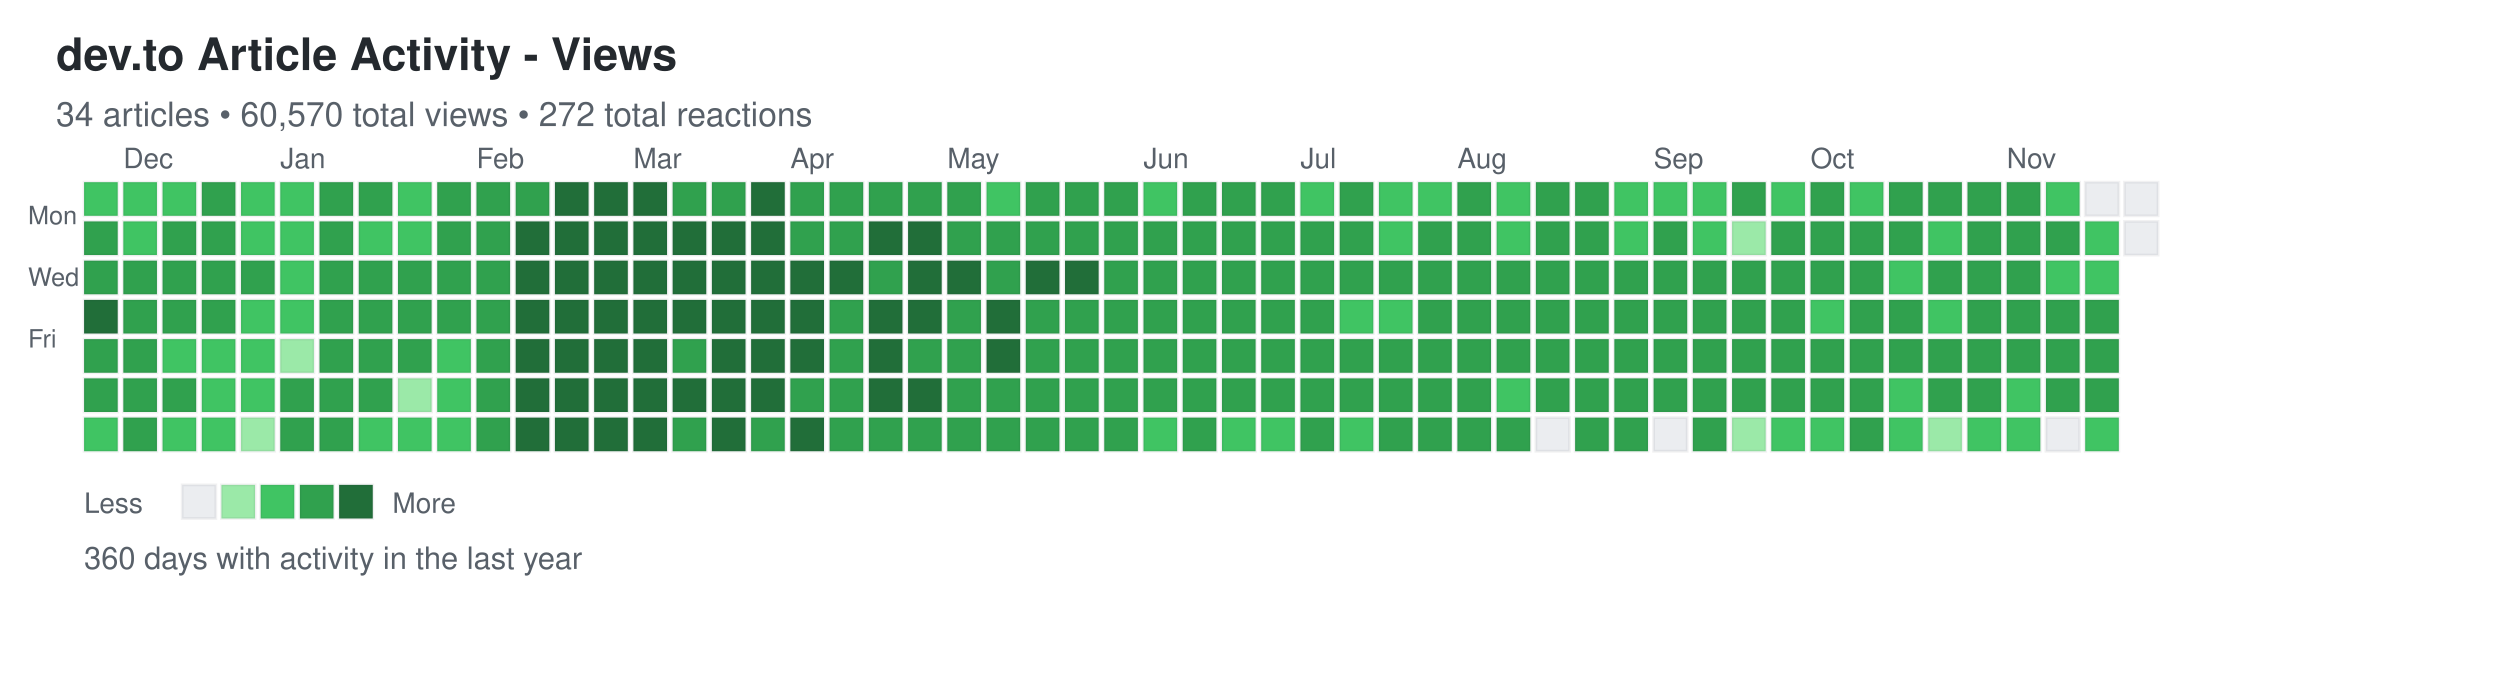
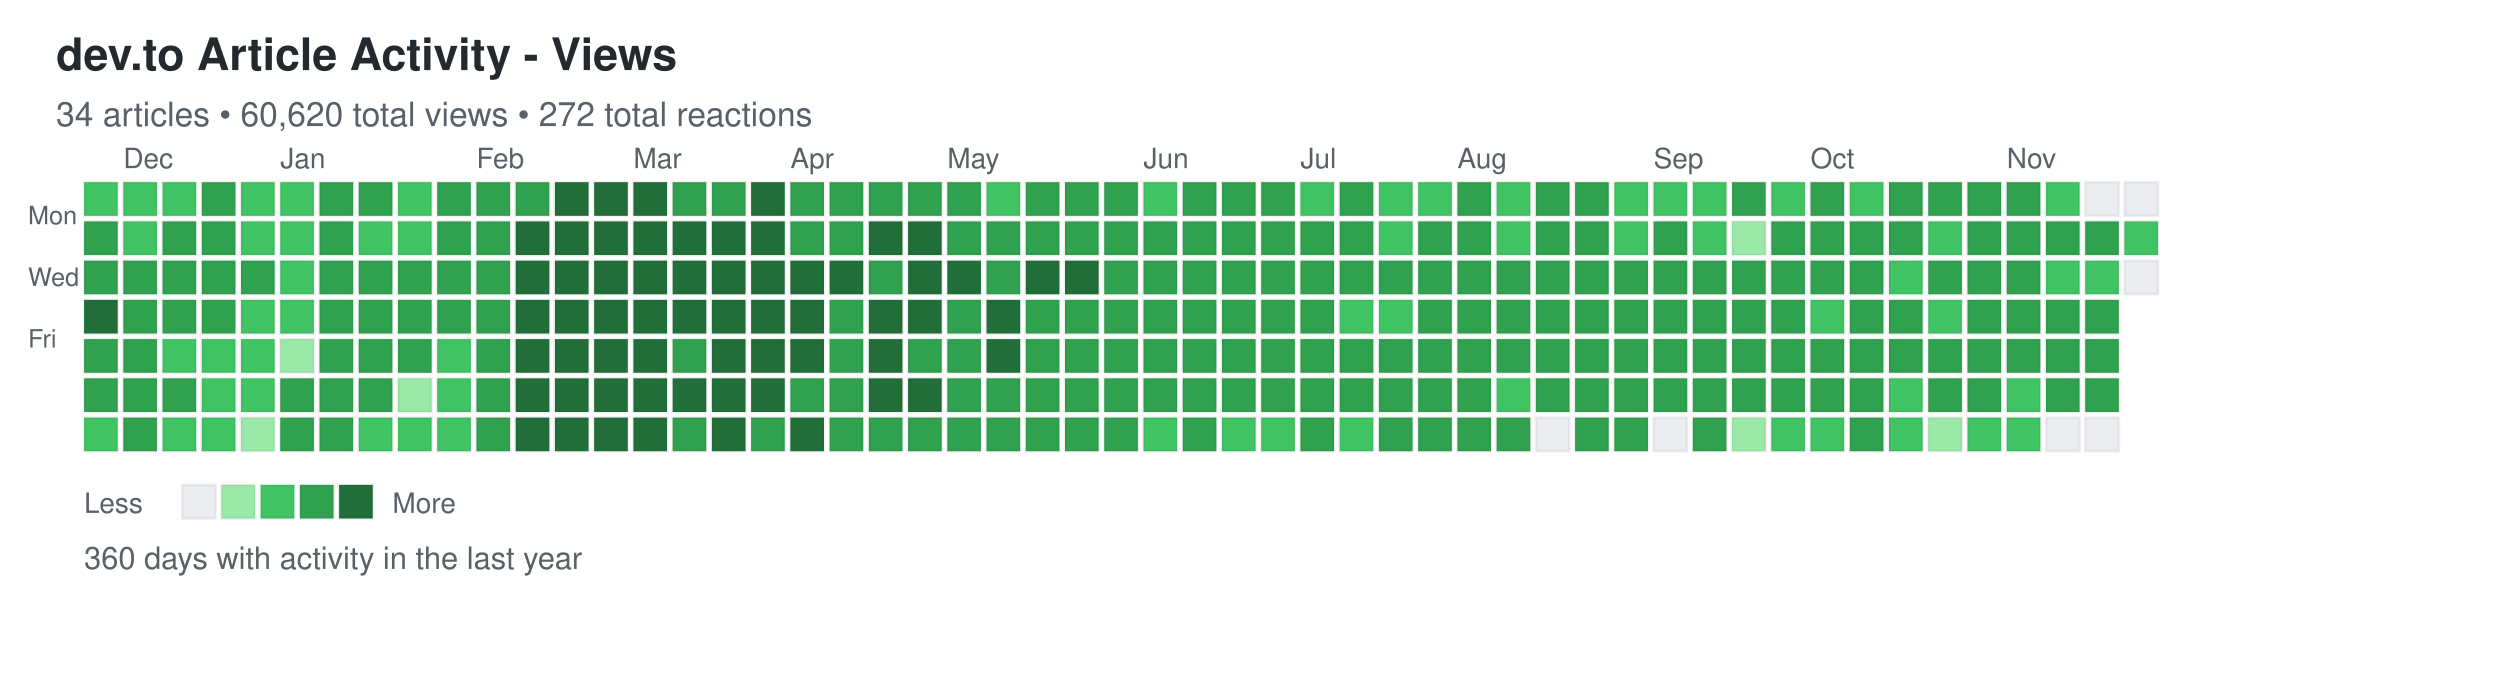
<svg xmlns="http://www.w3.org/2000/svg" width="892" height="248">
  <defs>
    <style>
.day { stroke: rgba(27,31,35,0.06); stroke-width: 1px; cursor: pointer; }
.day:hover { stroke: rgba(27,31,35,0.3); stroke-width: 2px; }
.month-label { font-family: -apple-system, BlinkMacSystemFont, "Segoe UI", Helvetica, Arial, sans-serif; font-size: 10px; fill: #586069; }
.day-label { font-family: -apple-system, BlinkMacSystemFont, "Segoe UI", Helvetica, Arial, sans-serif; font-size: 9px; fill: #586069; }
.title { font-family: -apple-system, BlinkMacSystemFont, "Segoe UI", Helvetica, Arial, sans-serif; font-size: 16px; font-weight: 600; fill: #24292e; }
.subtitle { font-family: -apple-system, BlinkMacSystemFont, "Segoe UI", Helvetica, Arial, sans-serif; font-size: 12px; fill: #586069; }
.stats { font-family: -apple-system, BlinkMacSystemFont, "Segoe UI", Helvetica, Arial, sans-serif; font-size: 11px; fill: #586069; }
.legend-text { font-family: -apple-system, BlinkMacSystemFont, "Segoe UI", Helvetica, Arial, sans-serif; font-size: 10px; fill: #586069; }
</style>
  </defs>
  <text x="20" y="25" class="title">dev.to Article Activity - Views</text>
-   <text x="20" y="45" class="subtitle">34 articles • 60,570 total views • 272 total reactions</text>
+   <text x="20" y="45" class="subtitle">34 articles • 60,620 total views • 272 total reactions</text>
  <text x="10" y="80" class="day-label">Mon</text>
  <text x="10" y="102" class="day-label">Wed</text>
  <text x="10" y="124" class="day-label">Fri</text>
  <rect x="30" y="65" width="12" height="12" fill="#40c463" class="day" data-date="2025-11-23" data-level="2" />
  <rect x="30" y="79" width="12" height="12" fill="#30a14e" class="day" data-date="2025-11-24" data-level="3" />
  <rect x="30" y="93" width="12" height="12" fill="#30a14e" class="day" data-date="2025-11-25" data-level="3" />
  <rect x="30" y="107" width="12" height="12" fill="#216e39" class="day" data-date="2025-11-26" data-level="4" />
  <rect x="30" y="121" width="12" height="12" fill="#30a14e" class="day" data-date="2025-11-27" data-level="3" />
  <rect x="30" y="135" width="12" height="12" fill="#30a14e" class="day" data-date="2025-11-28" data-level="3" />
  <rect x="30" y="149" width="12" height="12" fill="#40c463" class="day" data-date="2025-11-29" data-level="2" />
  <rect x="44" y="65" width="12" height="12" fill="#40c463" class="day" data-date="2025-11-30" data-level="2" />
  <rect x="44" y="79" width="12" height="12" fill="#40c463" class="day" data-date="2025-12-01" data-level="2" />
  <rect x="44" y="93" width="12" height="12" fill="#30a14e" class="day" data-date="2025-12-02" data-level="3" />
  <rect x="44" y="107" width="12" height="12" fill="#30a14e" class="day" data-date="2025-12-03" data-level="3" />
  <rect x="44" y="121" width="12" height="12" fill="#30a14e" class="day" data-date="2025-12-04" data-level="3" />
  <rect x="44" y="135" width="12" height="12" fill="#30a14e" class="day" data-date="2025-12-05" data-level="3" />
  <rect x="44" y="149" width="12" height="12" fill="#30a14e" class="day" data-date="2025-12-06" data-level="3" />
  <rect x="58" y="65" width="12" height="12" fill="#40c463" class="day" data-date="2025-12-07" data-level="2" />
  <rect x="58" y="79" width="12" height="12" fill="#30a14e" class="day" data-date="2025-12-08" data-level="3" />
  <rect x="58" y="93" width="12" height="12" fill="#30a14e" class="day" data-date="2025-12-09" data-level="3" />
  <rect x="58" y="107" width="12" height="12" fill="#30a14e" class="day" data-date="2025-12-10" data-level="3" />
  <rect x="58" y="121" width="12" height="12" fill="#40c463" class="day" data-date="2025-12-11" data-level="2" />
  <rect x="58" y="135" width="12" height="12" fill="#30a14e" class="day" data-date="2025-12-12" data-level="3" />
  <rect x="58" y="149" width="12" height="12" fill="#40c463" class="day" data-date="2025-12-13" data-level="2" />
  <rect x="72" y="65" width="12" height="12" fill="#30a14e" class="day" data-date="2025-12-14" data-level="3" />
  <rect x="72" y="79" width="12" height="12" fill="#30a14e" class="day" data-date="2025-12-15" data-level="3" />
  <rect x="72" y="93" width="12" height="12" fill="#30a14e" class="day" data-date="2025-12-16" data-level="3" />
  <rect x="72" y="107" width="12" height="12" fill="#30a14e" class="day" data-date="2025-12-17" data-level="3" />
  <rect x="72" y="121" width="12" height="12" fill="#40c463" class="day" data-date="2025-12-18" data-level="2" />
  <rect x="72" y="135" width="12" height="12" fill="#40c463" class="day" data-date="2025-12-19" data-level="2" />
  <rect x="72" y="149" width="12" height="12" fill="#40c463" class="day" data-date="2025-12-20" data-level="2" />
  <rect x="86" y="65" width="12" height="12" fill="#40c463" class="day" data-date="2025-12-21" data-level="2" />
  <rect x="86" y="79" width="12" height="12" fill="#40c463" class="day" data-date="2025-12-22" data-level="2" />
  <rect x="86" y="93" width="12" height="12" fill="#30a14e" class="day" data-date="2025-12-23" data-level="3" />
  <rect x="86" y="107" width="12" height="12" fill="#40c463" class="day" data-date="2025-12-24" data-level="2" />
  <rect x="86" y="121" width="12" height="12" fill="#40c463" class="day" data-date="2025-12-25" data-level="2" />
  <rect x="86" y="135" width="12" height="12" fill="#40c463" class="day" data-date="2025-12-26" data-level="2" />
  <rect x="86" y="149" width="12" height="12" fill="#9be9a8" class="day" data-date="2025-12-27" data-level="1" />
  <rect x="100" y="65" width="12" height="12" fill="#40c463" class="day" data-date="2025-12-28" data-level="2" />
  <rect x="100" y="79" width="12" height="12" fill="#40c463" class="day" data-date="2025-12-29" data-level="2" />
  <rect x="100" y="93" width="12" height="12" fill="#40c463" class="day" data-date="2025-12-30" data-level="2" />
  <rect x="100" y="107" width="12" height="12" fill="#40c463" class="day" data-date="2025-12-31" data-level="2" />
  <rect x="100" y="121" width="12" height="12" fill="#9be9a8" class="day" data-date="2026-01-01" data-level="1" />
  <rect x="100" y="135" width="12" height="12" fill="#30a14e" class="day" data-date="2026-01-02" data-level="3" />
  <rect x="100" y="149" width="12" height="12" fill="#30a14e" class="day" data-date="2026-01-03" data-level="3" />
  <rect x="114" y="65" width="12" height="12" fill="#30a14e" class="day" data-date="2026-01-04" data-level="3" />
  <rect x="114" y="79" width="12" height="12" fill="#30a14e" class="day" data-date="2026-01-05" data-level="3" />
  <rect x="114" y="93" width="12" height="12" fill="#30a14e" class="day" data-date="2026-01-06" data-level="3" />
  <rect x="114" y="107" width="12" height="12" fill="#30a14e" class="day" data-date="2026-01-07" data-level="3" />
  <rect x="114" y="121" width="12" height="12" fill="#30a14e" class="day" data-date="2026-01-08" data-level="3" />
  <rect x="114" y="135" width="12" height="12" fill="#30a14e" class="day" data-date="2026-01-09" data-level="3" />
  <rect x="114" y="149" width="12" height="12" fill="#30a14e" class="day" data-date="2026-01-10" data-level="3" />
  <rect x="128" y="65" width="12" height="12" fill="#30a14e" class="day" data-date="2026-01-11" data-level="3" />
  <rect x="128" y="79" width="12" height="12" fill="#40c463" class="day" data-date="2026-01-12" data-level="2" />
  <rect x="128" y="93" width="12" height="12" fill="#30a14e" class="day" data-date="2026-01-13" data-level="3" />
  <rect x="128" y="107" width="12" height="12" fill="#30a14e" class="day" data-date="2026-01-14" data-level="3" />
  <rect x="128" y="121" width="12" height="12" fill="#30a14e" class="day" data-date="2026-01-15" data-level="3" />
  <rect x="128" y="135" width="12" height="12" fill="#30a14e" class="day" data-date="2026-01-16" data-level="3" />
  <rect x="128" y="149" width="12" height="12" fill="#40c463" class="day" data-date="2026-01-17" data-level="2" />
  <rect x="142" y="65" width="12" height="12" fill="#40c463" class="day" data-date="2026-01-18" data-level="2" />
  <rect x="142" y="79" width="12" height="12" fill="#40c463" class="day" data-date="2026-01-19" data-level="2" />
  <rect x="142" y="93" width="12" height="12" fill="#30a14e" class="day" data-date="2026-01-20" data-level="3" />
  <rect x="142" y="107" width="12" height="12" fill="#30a14e" class="day" data-date="2026-01-21" data-level="3" />
  <rect x="142" y="121" width="12" height="12" fill="#30a14e" class="day" data-date="2026-01-22" data-level="3" />
  <rect x="142" y="135" width="12" height="12" fill="#9be9a8" class="day" data-date="2026-01-23" data-level="1" />
  <rect x="142" y="149" width="12" height="12" fill="#40c463" class="day" data-date="2026-01-24" data-level="2" />
  <rect x="156" y="65" width="12" height="12" fill="#30a14e" class="day" data-date="2026-01-25" data-level="3" />
  <rect x="156" y="79" width="12" height="12" fill="#30a14e" class="day" data-date="2026-01-26" data-level="3" />
  <rect x="156" y="93" width="12" height="12" fill="#30a14e" class="day" data-date="2026-01-27" data-level="3" />
  <rect x="156" y="107" width="12" height="12" fill="#30a14e" class="day" data-date="2026-01-28" data-level="3" />
  <rect x="156" y="121" width="12" height="12" fill="#40c463" class="day" data-date="2026-01-29" data-level="2" />
  <rect x="156" y="135" width="12" height="12" fill="#40c463" class="day" data-date="2026-01-30" data-level="2" />
  <rect x="156" y="149" width="12" height="12" fill="#40c463" class="day" data-date="2026-01-31" data-level="2" />
  <rect x="170" y="65" width="12" height="12" fill="#30a14e" class="day" data-date="2026-02-01" data-level="3" />
  <rect x="170" y="79" width="12" height="12" fill="#30a14e" class="day" data-date="2026-02-02" data-level="3" />
  <rect x="170" y="93" width="12" height="12" fill="#30a14e" class="day" data-date="2026-02-03" data-level="3" />
  <rect x="170" y="107" width="12" height="12" fill="#30a14e" class="day" data-date="2026-02-04" data-level="3" />
  <rect x="170" y="121" width="12" height="12" fill="#30a14e" class="day" data-date="2026-02-05" data-level="3" />
  <rect x="170" y="135" width="12" height="12" fill="#30a14e" class="day" data-date="2026-02-06" data-level="3" />
  <rect x="170" y="149" width="12" height="12" fill="#30a14e" class="day" data-date="2026-02-07" data-level="3" />
  <rect x="184" y="65" width="12" height="12" fill="#30a14e" class="day" data-date="2026-02-08" data-level="3" />
  <rect x="184" y="79" width="12" height="12" fill="#216e39" class="day" data-date="2026-02-09" data-level="4" />
  <rect x="184" y="93" width="12" height="12" fill="#216e39" class="day" data-date="2026-02-10" data-level="4" />
  <rect x="184" y="107" width="12" height="12" fill="#216e39" class="day" data-date="2026-02-11" data-level="4" />
  <rect x="184" y="121" width="12" height="12" fill="#216e39" class="day" data-date="2026-02-12" data-level="4" />
  <rect x="184" y="135" width="12" height="12" fill="#216e39" class="day" data-date="2026-02-13" data-level="4" />
  <rect x="184" y="149" width="12" height="12" fill="#216e39" class="day" data-date="2026-02-14" data-level="4" />
  <rect x="198" y="65" width="12" height="12" fill="#216e39" class="day" data-date="2026-02-15" data-level="4" />
  <rect x="198" y="79" width="12" height="12" fill="#216e39" class="day" data-date="2026-02-16" data-level="4" />
  <rect x="198" y="93" width="12" height="12" fill="#216e39" class="day" data-date="2026-02-17" data-level="4" />
  <rect x="198" y="107" width="12" height="12" fill="#216e39" class="day" data-date="2026-02-18" data-level="4" />
  <rect x="198" y="121" width="12" height="12" fill="#216e39" class="day" data-date="2026-02-19" data-level="4" />
  <rect x="198" y="135" width="12" height="12" fill="#216e39" class="day" data-date="2026-02-20" data-level="4" />
  <rect x="198" y="149" width="12" height="12" fill="#216e39" class="day" data-date="2026-02-21" data-level="4" />
  <rect x="212" y="65" width="12" height="12" fill="#216e39" class="day" data-date="2026-02-22" data-level="4" />
  <rect x="212" y="79" width="12" height="12" fill="#216e39" class="day" data-date="2026-02-23" data-level="4" />
  <rect x="212" y="93" width="12" height="12" fill="#216e39" class="day" data-date="2026-02-24" data-level="4" />
  <rect x="212" y="107" width="12" height="12" fill="#216e39" class="day" data-date="2026-02-25" data-level="4" />
  <rect x="212" y="121" width="12" height="12" fill="#216e39" class="day" data-date="2026-02-26" data-level="4" />
  <rect x="212" y="135" width="12" height="12" fill="#216e39" class="day" data-date="2026-02-27" data-level="4" />
  <rect x="212" y="149" width="12" height="12" fill="#216e39" class="day" data-date="2026-02-28" data-level="4" />
  <rect x="226" y="65" width="12" height="12" fill="#216e39" class="day" data-date="2026-03-01" data-level="4" />
  <rect x="226" y="79" width="12" height="12" fill="#216e39" class="day" data-date="2026-03-02" data-level="4" />
  <rect x="226" y="93" width="12" height="12" fill="#216e39" class="day" data-date="2026-03-03" data-level="4" />
  <rect x="226" y="107" width="12" height="12" fill="#216e39" class="day" data-date="2026-03-04" data-level="4" />
  <rect x="226" y="121" width="12" height="12" fill="#216e39" class="day" data-date="2026-03-05" data-level="4" />
  <rect x="226" y="135" width="12" height="12" fill="#216e39" class="day" data-date="2026-03-06" data-level="4" />
  <rect x="226" y="149" width="12" height="12" fill="#216e39" class="day" data-date="2026-03-07" data-level="4" />
  <rect x="240" y="65" width="12" height="12" fill="#30a14e" class="day" data-date="2026-03-08" data-level="3" />
  <rect x="240" y="79" width="12" height="12" fill="#216e39" class="day" data-date="2026-03-09" data-level="4" />
  <rect x="240" y="93" width="12" height="12" fill="#216e39" class="day" data-date="2026-03-10" data-level="4" />
  <rect x="240" y="107" width="12" height="12" fill="#216e39" class="day" data-date="2026-03-11" data-level="4" />
  <rect x="240" y="121" width="12" height="12" fill="#30a14e" class="day" data-date="2026-03-12" data-level="3" />
  <rect x="240" y="135" width="12" height="12" fill="#216e39" class="day" data-date="2026-03-13" data-level="4" />
  <rect x="240" y="149" width="12" height="12" fill="#30a14e" class="day" data-date="2026-03-14" data-level="3" />
  <rect x="254" y="65" width="12" height="12" fill="#30a14e" class="day" data-date="2026-03-15" data-level="3" />
  <rect x="254" y="79" width="12" height="12" fill="#216e39" class="day" data-date="2026-03-16" data-level="4" />
  <rect x="254" y="93" width="12" height="12" fill="#216e39" class="day" data-date="2026-03-17" data-level="4" />
  <rect x="254" y="107" width="12" height="12" fill="#216e39" class="day" data-date="2026-03-18" data-level="4" />
  <rect x="254" y="121" width="12" height="12" fill="#216e39" class="day" data-date="2026-03-19" data-level="4" />
  <rect x="254" y="135" width="12" height="12" fill="#216e39" class="day" data-date="2026-03-20" data-level="4" />
  <rect x="254" y="149" width="12" height="12" fill="#216e39" class="day" data-date="2026-03-21" data-level="4" />
  <rect x="268" y="65" width="12" height="12" fill="#216e39" class="day" data-date="2026-03-22" data-level="4" />
  <rect x="268" y="79" width="12" height="12" fill="#216e39" class="day" data-date="2026-03-23" data-level="4" />
  <rect x="268" y="93" width="12" height="12" fill="#216e39" class="day" data-date="2026-03-24" data-level="4" />
  <rect x="268" y="107" width="12" height="12" fill="#216e39" class="day" data-date="2026-03-25" data-level="4" />
  <rect x="268" y="121" width="12" height="12" fill="#216e39" class="day" data-date="2026-03-26" data-level="4" />
  <rect x="268" y="135" width="12" height="12" fill="#216e39" class="day" data-date="2026-03-27" data-level="4" />
  <rect x="268" y="149" width="12" height="12" fill="#30a14e" class="day" data-date="2026-03-28" data-level="3" />
  <rect x="282" y="65" width="12" height="12" fill="#30a14e" class="day" data-date="2026-03-29" data-level="3" />
  <rect x="282" y="79" width="12" height="12" fill="#30a14e" class="day" data-date="2026-03-30" data-level="3" />
  <rect x="282" y="93" width="12" height="12" fill="#216e39" class="day" data-date="2026-03-31" data-level="4" />
  <rect x="282" y="107" width="12" height="12" fill="#216e39" class="day" data-date="2026-04-01" data-level="4" />
  <rect x="282" y="121" width="12" height="12" fill="#216e39" class="day" data-date="2026-04-02" data-level="4" />
  <rect x="282" y="135" width="12" height="12" fill="#30a14e" class="day" data-date="2026-04-03" data-level="3" />
  <rect x="282" y="149" width="12" height="12" fill="#216e39" class="day" data-date="2026-04-04" data-level="4" />
  <rect x="296" y="65" width="12" height="12" fill="#30a14e" class="day" data-date="2026-04-05" data-level="3" />
  <rect x="296" y="79" width="12" height="12" fill="#30a14e" class="day" data-date="2026-04-06" data-level="3" />
  <rect x="296" y="93" width="12" height="12" fill="#216e39" class="day" data-date="2026-04-07" data-level="4" />
  <rect x="296" y="107" width="12" height="12" fill="#30a14e" class="day" data-date="2026-04-08" data-level="3" />
  <rect x="296" y="121" width="12" height="12" fill="#30a14e" class="day" data-date="2026-04-09" data-level="3" />
  <rect x="296" y="135" width="12" height="12" fill="#30a14e" class="day" data-date="2026-04-10" data-level="3" />
  <rect x="296" y="149" width="12" height="12" fill="#30a14e" class="day" data-date="2026-04-11" data-level="3" />
  <rect x="310" y="65" width="12" height="12" fill="#30a14e" class="day" data-date="2026-04-12" data-level="3" />
  <rect x="310" y="79" width="12" height="12" fill="#216e39" class="day" data-date="2026-04-13" data-level="4" />
  <rect x="310" y="93" width="12" height="12" fill="#30a14e" class="day" data-date="2026-04-14" data-level="3" />
  <rect x="310" y="107" width="12" height="12" fill="#216e39" class="day" data-date="2026-04-15" data-level="4" />
  <rect x="310" y="121" width="12" height="12" fill="#216e39" class="day" data-date="2026-04-16" data-level="4" />
  <rect x="310" y="135" width="12" height="12" fill="#216e39" class="day" data-date="2026-04-17" data-level="4" />
  <rect x="310" y="149" width="12" height="12" fill="#30a14e" class="day" data-date="2026-04-18" data-level="3" />
  <rect x="324" y="65" width="12" height="12" fill="#30a14e" class="day" data-date="2026-04-19" data-level="3" />
  <rect x="324" y="79" width="12" height="12" fill="#216e39" class="day" data-date="2026-04-20" data-level="4" />
  <rect x="324" y="93" width="12" height="12" fill="#216e39" class="day" data-date="2026-04-21" data-level="4" />
  <rect x="324" y="107" width="12" height="12" fill="#216e39" class="day" data-date="2026-04-22" data-level="4" />
  <rect x="324" y="121" width="12" height="12" fill="#30a14e" class="day" data-date="2026-04-23" data-level="3" />
  <rect x="324" y="135" width="12" height="12" fill="#216e39" class="day" data-date="2026-04-24" data-level="4" />
  <rect x="324" y="149" width="12" height="12" fill="#30a14e" class="day" data-date="2026-04-25" data-level="3" />
  <rect x="338" y="65" width="12" height="12" fill="#30a14e" class="day" data-date="2026-04-26" data-level="3" />
  <rect x="338" y="79" width="12" height="12" fill="#30a14e" class="day" data-date="2026-04-27" data-level="3" />
  <rect x="338" y="93" width="12" height="12" fill="#216e39" class="day" data-date="2026-04-28" data-level="4" />
  <rect x="338" y="107" width="12" height="12" fill="#30a14e" class="day" data-date="2026-04-29" data-level="3" />
  <rect x="338" y="121" width="12" height="12" fill="#30a14e" class="day" data-date="2026-04-30" data-level="3" />
  <rect x="338" y="135" width="12" height="12" fill="#30a14e" class="day" data-date="2026-05-01" data-level="3" />
  <rect x="338" y="149" width="12" height="12" fill="#30a14e" class="day" data-date="2026-05-02" data-level="3" />
  <rect x="352" y="65" width="12" height="12" fill="#40c463" class="day" data-date="2026-05-03" data-level="2" />
  <rect x="352" y="79" width="12" height="12" fill="#30a14e" class="day" data-date="2026-05-04" data-level="3" />
  <rect x="352" y="93" width="12" height="12" fill="#30a14e" class="day" data-date="2026-05-05" data-level="3" />
  <rect x="352" y="107" width="12" height="12" fill="#216e39" class="day" data-date="2026-05-06" data-level="4" />
  <rect x="352" y="121" width="12" height="12" fill="#216e39" class="day" data-date="2026-05-07" data-level="4" />
  <rect x="352" y="135" width="12" height="12" fill="#30a14e" class="day" data-date="2026-05-08" data-level="3" />
  <rect x="352" y="149" width="12" height="12" fill="#30a14e" class="day" data-date="2026-05-09" data-level="3" />
  <rect x="366" y="65" width="12" height="12" fill="#30a14e" class="day" data-date="2026-05-10" data-level="3" />
  <rect x="366" y="79" width="12" height="12" fill="#30a14e" class="day" data-date="2026-05-11" data-level="3" />
  <rect x="366" y="93" width="12" height="12" fill="#216e39" class="day" data-date="2026-05-12" data-level="4" />
  <rect x="366" y="107" width="12" height="12" fill="#30a14e" class="day" data-date="2026-05-13" data-level="3" />
  <rect x="366" y="121" width="12" height="12" fill="#30a14e" class="day" data-date="2026-05-14" data-level="3" />
  <rect x="366" y="135" width="12" height="12" fill="#30a14e" class="day" data-date="2026-05-15" data-level="3" />
  <rect x="366" y="149" width="12" height="12" fill="#30a14e" class="day" data-date="2026-05-16" data-level="3" />
  <rect x="380" y="65" width="12" height="12" fill="#30a14e" class="day" data-date="2026-05-17" data-level="3" />
  <rect x="380" y="79" width="12" height="12" fill="#30a14e" class="day" data-date="2026-05-18" data-level="3" />
  <rect x="380" y="93" width="12" height="12" fill="#216e39" class="day" data-date="2026-05-19" data-level="4" />
  <rect x="380" y="107" width="12" height="12" fill="#30a14e" class="day" data-date="2026-05-20" data-level="3" />
  <rect x="380" y="121" width="12" height="12" fill="#30a14e" class="day" data-date="2026-05-21" data-level="3" />
  <rect x="380" y="135" width="12" height="12" fill="#30a14e" class="day" data-date="2026-05-22" data-level="3" />
  <rect x="380" y="149" width="12" height="12" fill="#30a14e" class="day" data-date="2026-05-23" data-level="3" />
  <rect x="394" y="65" width="12" height="12" fill="#30a14e" class="day" data-date="2026-05-24" data-level="3" />
  <rect x="394" y="79" width="12" height="12" fill="#30a14e" class="day" data-date="2026-05-25" data-level="3" />
  <rect x="394" y="93" width="12" height="12" fill="#30a14e" class="day" data-date="2026-05-26" data-level="3" />
  <rect x="394" y="107" width="12" height="12" fill="#30a14e" class="day" data-date="2026-05-27" data-level="3" />
  <rect x="394" y="121" width="12" height="12" fill="#30a14e" class="day" data-date="2026-05-28" data-level="3" />
  <rect x="394" y="135" width="12" height="12" fill="#30a14e" class="day" data-date="2026-05-29" data-level="3" />
  <rect x="394" y="149" width="12" height="12" fill="#30a14e" class="day" data-date="2026-05-30" data-level="3" />
  <rect x="408" y="65" width="12" height="12" fill="#40c463" class="day" data-date="2026-05-31" data-level="2" />
  <rect x="408" y="79" width="12" height="12" fill="#30a14e" class="day" data-date="2026-06-01" data-level="3" />
  <rect x="408" y="93" width="12" height="12" fill="#30a14e" class="day" data-date="2026-06-02" data-level="3" />
  <rect x="408" y="107" width="12" height="12" fill="#30a14e" class="day" data-date="2026-06-03" data-level="3" />
  <rect x="408" y="121" width="12" height="12" fill="#30a14e" class="day" data-date="2026-06-04" data-level="3" />
  <rect x="408" y="135" width="12" height="12" fill="#30a14e" class="day" data-date="2026-06-05" data-level="3" />
  <rect x="408" y="149" width="12" height="12" fill="#40c463" class="day" data-date="2026-06-06" data-level="2" />
  <rect x="422" y="65" width="12" height="12" fill="#30a14e" class="day" data-date="2026-06-07" data-level="3" />
  <rect x="422" y="79" width="12" height="12" fill="#30a14e" class="day" data-date="2026-06-08" data-level="3" />
  <rect x="422" y="93" width="12" height="12" fill="#30a14e" class="day" data-date="2026-06-09" data-level="3" />
  <rect x="422" y="107" width="12" height="12" fill="#30a14e" class="day" data-date="2026-06-10" data-level="3" />
  <rect x="422" y="121" width="12" height="12" fill="#30a14e" class="day" data-date="2026-06-11" data-level="3" />
  <rect x="422" y="135" width="12" height="12" fill="#30a14e" class="day" data-date="2026-06-12" data-level="3" />
  <rect x="422" y="149" width="12" height="12" fill="#30a14e" class="day" data-date="2026-06-13" data-level="3" />
  <rect x="436" y="65" width="12" height="12" fill="#30a14e" class="day" data-date="2026-06-14" data-level="3" />
  <rect x="436" y="79" width="12" height="12" fill="#30a14e" class="day" data-date="2026-06-15" data-level="3" />
  <rect x="436" y="93" width="12" height="12" fill="#30a14e" class="day" data-date="2026-06-16" data-level="3" />
  <rect x="436" y="107" width="12" height="12" fill="#30a14e" class="day" data-date="2026-06-17" data-level="3" />
  <rect x="436" y="121" width="12" height="12" fill="#30a14e" class="day" data-date="2026-06-18" data-level="3" />
  <rect x="436" y="135" width="12" height="12" fill="#30a14e" class="day" data-date="2026-06-19" data-level="3" />
  <rect x="436" y="149" width="12" height="12" fill="#40c463" class="day" data-date="2026-06-20" data-level="2" />
  <rect x="450" y="65" width="12" height="12" fill="#30a14e" class="day" data-date="2026-06-21" data-level="3" />
  <rect x="450" y="79" width="12" height="12" fill="#30a14e" class="day" data-date="2026-06-22" data-level="3" />
  <rect x="450" y="93" width="12" height="12" fill="#30a14e" class="day" data-date="2026-06-23" data-level="3" />
  <rect x="450" y="107" width="12" height="12" fill="#30a14e" class="day" data-date="2026-06-24" data-level="3" />
  <rect x="450" y="121" width="12" height="12" fill="#30a14e" class="day" data-date="2026-06-25" data-level="3" />
  <rect x="450" y="135" width="12" height="12" fill="#30a14e" class="day" data-date="2026-06-26" data-level="3" />
  <rect x="450" y="149" width="12" height="12" fill="#40c463" class="day" data-date="2026-06-27" data-level="2" />
  <rect x="464" y="65" width="12" height="12" fill="#40c463" class="day" data-date="2026-06-28" data-level="2" />
  <rect x="464" y="79" width="12" height="12" fill="#30a14e" class="day" data-date="2026-06-29" data-level="3" />
  <rect x="464" y="93" width="12" height="12" fill="#30a14e" class="day" data-date="2026-06-30" data-level="3" />
  <rect x="464" y="107" width="12" height="12" fill="#30a14e" class="day" data-date="2026-07-01" data-level="3" />
  <rect x="464" y="121" width="12" height="12" fill="#30a14e" class="day" data-date="2026-07-02" data-level="3" />
  <rect x="464" y="135" width="12" height="12" fill="#30a14e" class="day" data-date="2026-07-03" data-level="3" />
  <rect x="464" y="149" width="12" height="12" fill="#30a14e" class="day" data-date="2026-07-04" data-level="3" />
  <rect x="478" y="65" width="12" height="12" fill="#30a14e" class="day" data-date="2026-07-05" data-level="3" />
  <rect x="478" y="79" width="12" height="12" fill="#30a14e" class="day" data-date="2026-07-06" data-level="3" />
  <rect x="478" y="93" width="12" height="12" fill="#30a14e" class="day" data-date="2026-07-07" data-level="3" />
  <rect x="478" y="107" width="12" height="12" fill="#40c463" class="day" data-date="2026-07-08" data-level="2" />
  <rect x="478" y="121" width="12" height="12" fill="#30a14e" class="day" data-date="2026-07-09" data-level="3" />
  <rect x="478" y="135" width="12" height="12" fill="#30a14e" class="day" data-date="2026-07-10" data-level="3" />
  <rect x="478" y="149" width="12" height="12" fill="#40c463" class="day" data-date="2026-07-11" data-level="2" />
  <rect x="492" y="65" width="12" height="12" fill="#40c463" class="day" data-date="2026-07-12" data-level="2" />
  <rect x="492" y="79" width="12" height="12" fill="#40c463" class="day" data-date="2026-07-13" data-level="2" />
  <rect x="492" y="93" width="12" height="12" fill="#30a14e" class="day" data-date="2026-07-14" data-level="3" />
  <rect x="492" y="107" width="12" height="12" fill="#40c463" class="day" data-date="2026-07-15" data-level="2" />
  <rect x="492" y="121" width="12" height="12" fill="#30a14e" class="day" data-date="2026-07-16" data-level="3" />
  <rect x="492" y="135" width="12" height="12" fill="#30a14e" class="day" data-date="2026-07-17" data-level="3" />
  <rect x="492" y="149" width="12" height="12" fill="#30a14e" class="day" data-date="2026-07-18" data-level="3" />
  <rect x="506" y="65" width="12" height="12" fill="#40c463" class="day" data-date="2026-07-19" data-level="2" />
  <rect x="506" y="79" width="12" height="12" fill="#30a14e" class="day" data-date="2026-07-20" data-level="3" />
  <rect x="506" y="93" width="12" height="12" fill="#30a14e" class="day" data-date="2026-07-21" data-level="3" />
  <rect x="506" y="107" width="12" height="12" fill="#30a14e" class="day" data-date="2026-07-22" data-level="3" />
  <rect x="506" y="121" width="12" height="12" fill="#30a14e" class="day" data-date="2026-07-23" data-level="3" />
  <rect x="506" y="135" width="12" height="12" fill="#30a14e" class="day" data-date="2026-07-24" data-level="3" />
  <rect x="506" y="149" width="12" height="12" fill="#30a14e" class="day" data-date="2026-07-25" data-level="3" />
  <rect x="520" y="65" width="12" height="12" fill="#30a14e" class="day" data-date="2026-07-26" data-level="3" />
  <rect x="520" y="79" width="12" height="12" fill="#30a14e" class="day" data-date="2026-07-27" data-level="3" />
  <rect x="520" y="93" width="12" height="12" fill="#30a14e" class="day" data-date="2026-07-28" data-level="3" />
  <rect x="520" y="107" width="12" height="12" fill="#30a14e" class="day" data-date="2026-07-29" data-level="3" />
  <rect x="520" y="121" width="12" height="12" fill="#30a14e" class="day" data-date="2026-07-30" data-level="3" />
  <rect x="520" y="135" width="12" height="12" fill="#30a14e" class="day" data-date="2026-07-31" data-level="3" />
  <rect x="520" y="149" width="12" height="12" fill="#30a14e" class="day" data-date="2026-08-01" data-level="3" />
  <rect x="534" y="65" width="12" height="12" fill="#40c463" class="day" data-date="2026-08-02" data-level="2" />
  <rect x="534" y="79" width="12" height="12" fill="#40c463" class="day" data-date="2026-08-03" data-level="2" />
  <rect x="534" y="93" width="12" height="12" fill="#30a14e" class="day" data-date="2026-08-04" data-level="3" />
  <rect x="534" y="107" width="12" height="12" fill="#30a14e" class="day" data-date="2026-08-05" data-level="3" />
  <rect x="534" y="121" width="12" height="12" fill="#30a14e" class="day" data-date="2026-08-06" data-level="3" />
  <rect x="534" y="135" width="12" height="12" fill="#40c463" class="day" data-date="2026-08-07" data-level="2" />
  <rect x="534" y="149" width="12" height="12" fill="#30a14e" class="day" data-date="2026-08-08" data-level="3" />
  <rect x="548" y="65" width="12" height="12" fill="#30a14e" class="day" data-date="2026-08-09" data-level="3" />
  <rect x="548" y="79" width="12" height="12" fill="#30a14e" class="day" data-date="2026-08-10" data-level="3" />
  <rect x="548" y="93" width="12" height="12" fill="#30a14e" class="day" data-date="2026-08-11" data-level="3" />
  <rect x="548" y="107" width="12" height="12" fill="#30a14e" class="day" data-date="2026-08-12" data-level="3" />
  <rect x="548" y="121" width="12" height="12" fill="#30a14e" class="day" data-date="2026-08-13" data-level="3" />
  <rect x="548" y="135" width="12" height="12" fill="#30a14e" class="day" data-date="2026-08-14" data-level="3" />
  <rect x="548" y="149" width="12" height="12" fill="#ebedf0" class="day" data-date="2026-08-15" data-level="0" />
  <rect x="562" y="65" width="12" height="12" fill="#30a14e" class="day" data-date="2026-08-16" data-level="3" />
  <rect x="562" y="79" width="12" height="12" fill="#30a14e" class="day" data-date="2026-08-17" data-level="3" />
  <rect x="562" y="93" width="12" height="12" fill="#30a14e" class="day" data-date="2026-08-18" data-level="3" />
  <rect x="562" y="107" width="12" height="12" fill="#30a14e" class="day" data-date="2026-08-19" data-level="3" />
  <rect x="562" y="121" width="12" height="12" fill="#30a14e" class="day" data-date="2026-08-20" data-level="3" />
  <rect x="562" y="135" width="12" height="12" fill="#30a14e" class="day" data-date="2026-08-21" data-level="3" />
  <rect x="562" y="149" width="12" height="12" fill="#30a14e" class="day" data-date="2026-08-22" data-level="3" />
  <rect x="576" y="65" width="12" height="12" fill="#40c463" class="day" data-date="2026-08-23" data-level="2" />
  <rect x="576" y="79" width="12" height="12" fill="#40c463" class="day" data-date="2026-08-24" data-level="2" />
  <rect x="576" y="93" width="12" height="12" fill="#30a14e" class="day" data-date="2026-08-25" data-level="3" />
  <rect x="576" y="107" width="12" height="12" fill="#30a14e" class="day" data-date="2026-08-26" data-level="3" />
  <rect x="576" y="121" width="12" height="12" fill="#30a14e" class="day" data-date="2026-08-27" data-level="3" />
  <rect x="576" y="135" width="12" height="12" fill="#30a14e" class="day" data-date="2026-08-28" data-level="3" />
  <rect x="576" y="149" width="12" height="12" fill="#30a14e" class="day" data-date="2026-08-29" data-level="3" />
  <rect x="590" y="65" width="12" height="12" fill="#40c463" class="day" data-date="2026-08-30" data-level="2" />
  <rect x="590" y="79" width="12" height="12" fill="#30a14e" class="day" data-date="2026-08-31" data-level="3" />
  <rect x="590" y="93" width="12" height="12" fill="#30a14e" class="day" data-date="2026-09-01" data-level="3" />
  <rect x="590" y="107" width="12" height="12" fill="#30a14e" class="day" data-date="2026-09-02" data-level="3" />
  <rect x="590" y="121" width="12" height="12" fill="#30a14e" class="day" data-date="2026-09-03" data-level="3" />
  <rect x="590" y="135" width="12" height="12" fill="#30a14e" class="day" data-date="2026-09-04" data-level="3" />
  <rect x="590" y="149" width="12" height="12" fill="#ebedf0" class="day" data-date="2026-09-05" data-level="0" />
  <rect x="604" y="65" width="12" height="12" fill="#40c463" class="day" data-date="2026-09-06" data-level="2" />
  <rect x="604" y="79" width="12" height="12" fill="#40c463" class="day" data-date="2026-09-07" data-level="2" />
  <rect x="604" y="93" width="12" height="12" fill="#30a14e" class="day" data-date="2026-09-08" data-level="3" />
  <rect x="604" y="107" width="12" height="12" fill="#30a14e" class="day" data-date="2026-09-09" data-level="3" />
  <rect x="604" y="121" width="12" height="12" fill="#30a14e" class="day" data-date="2026-09-10" data-level="3" />
  <rect x="604" y="135" width="12" height="12" fill="#30a14e" class="day" data-date="2026-09-11" data-level="3" />
  <rect x="604" y="149" width="12" height="12" fill="#30a14e" class="day" data-date="2026-09-12" data-level="3" />
  <rect x="618" y="65" width="12" height="12" fill="#30a14e" class="day" data-date="2026-09-13" data-level="3" />
  <rect x="618" y="79" width="12" height="12" fill="#9be9a8" class="day" data-date="2026-09-14" data-level="1" />
  <rect x="618" y="93" width="12" height="12" fill="#30a14e" class="day" data-date="2026-09-15" data-level="3" />
  <rect x="618" y="107" width="12" height="12" fill="#30a14e" class="day" data-date="2026-09-16" data-level="3" />
  <rect x="618" y="121" width="12" height="12" fill="#30a14e" class="day" data-date="2026-09-17" data-level="3" />
  <rect x="618" y="135" width="12" height="12" fill="#30a14e" class="day" data-date="2026-09-18" data-level="3" />
  <rect x="618" y="149" width="12" height="12" fill="#9be9a8" class="day" data-date="2026-09-19" data-level="1" />
  <rect x="632" y="65" width="12" height="12" fill="#40c463" class="day" data-date="2026-09-20" data-level="2" />
  <rect x="632" y="79" width="12" height="12" fill="#30a14e" class="day" data-date="2026-09-21" data-level="3" />
  <rect x="632" y="93" width="12" height="12" fill="#30a14e" class="day" data-date="2026-09-22" data-level="3" />
  <rect x="632" y="107" width="12" height="12" fill="#30a14e" class="day" data-date="2026-09-23" data-level="3" />
  <rect x="632" y="121" width="12" height="12" fill="#30a14e" class="day" data-date="2026-09-24" data-level="3" />
  <rect x="632" y="135" width="12" height="12" fill="#30a14e" class="day" data-date="2026-09-25" data-level="3" />
  <rect x="632" y="149" width="12" height="12" fill="#40c463" class="day" data-date="2026-09-26" data-level="2" />
  <rect x="646" y="65" width="12" height="12" fill="#30a14e" class="day" data-date="2026-09-27" data-level="3" />
  <rect x="646" y="79" width="12" height="12" fill="#30a14e" class="day" data-date="2026-09-28" data-level="3" />
  <rect x="646" y="93" width="12" height="12" fill="#30a14e" class="day" data-date="2026-09-29" data-level="3" />
  <rect x="646" y="107" width="12" height="12" fill="#40c463" class="day" data-date="2026-09-30" data-level="2" />
  <rect x="646" y="121" width="12" height="12" fill="#30a14e" class="day" data-date="2026-10-01" data-level="3" />
  <rect x="646" y="135" width="12" height="12" fill="#30a14e" class="day" data-date="2026-10-02" data-level="3" />
  <rect x="646" y="149" width="12" height="12" fill="#40c463" class="day" data-date="2026-10-03" data-level="2" />
  <rect x="660" y="65" width="12" height="12" fill="#40c463" class="day" data-date="2026-10-04" data-level="2" />
  <rect x="660" y="79" width="12" height="12" fill="#30a14e" class="day" data-date="2026-10-05" data-level="3" />
  <rect x="660" y="93" width="12" height="12" fill="#30a14e" class="day" data-date="2026-10-06" data-level="3" />
  <rect x="660" y="107" width="12" height="12" fill="#30a14e" class="day" data-date="2026-10-07" data-level="3" />
  <rect x="660" y="121" width="12" height="12" fill="#30a14e" class="day" data-date="2026-10-08" data-level="3" />
  <rect x="660" y="135" width="12" height="12" fill="#30a14e" class="day" data-date="2026-10-09" data-level="3" />
  <rect x="660" y="149" width="12" height="12" fill="#30a14e" class="day" data-date="2026-10-10" data-level="3" />
  <rect x="674" y="65" width="12" height="12" fill="#30a14e" class="day" data-date="2026-10-11" data-level="3" />
  <rect x="674" y="79" width="12" height="12" fill="#30a14e" class="day" data-date="2026-10-12" data-level="3" />
  <rect x="674" y="93" width="12" height="12" fill="#40c463" class="day" data-date="2026-10-13" data-level="2" />
  <rect x="674" y="107" width="12" height="12" fill="#30a14e" class="day" data-date="2026-10-14" data-level="3" />
  <rect x="674" y="121" width="12" height="12" fill="#30a14e" class="day" data-date="2026-10-15" data-level="3" />
  <rect x="674" y="135" width="12" height="12" fill="#40c463" class="day" data-date="2026-10-16" data-level="2" />
  <rect x="674" y="149" width="12" height="12" fill="#40c463" class="day" data-date="2026-10-17" data-level="2" />
  <rect x="688" y="65" width="12" height="12" fill="#30a14e" class="day" data-date="2026-10-18" data-level="3" />
  <rect x="688" y="79" width="12" height="12" fill="#40c463" class="day" data-date="2026-10-19" data-level="2" />
  <rect x="688" y="93" width="12" height="12" fill="#30a14e" class="day" data-date="2026-10-20" data-level="3" />
  <rect x="688" y="107" width="12" height="12" fill="#40c463" class="day" data-date="2026-10-21" data-level="2" />
  <rect x="688" y="121" width="12" height="12" fill="#30a14e" class="day" data-date="2026-10-22" data-level="3" />
  <rect x="688" y="135" width="12" height="12" fill="#30a14e" class="day" data-date="2026-10-23" data-level="3" />
  <rect x="688" y="149" width="12" height="12" fill="#9be9a8" class="day" data-date="2026-10-24" data-level="1" />
  <rect x="702" y="65" width="12" height="12" fill="#30a14e" class="day" data-date="2026-10-25" data-level="3" />
  <rect x="702" y="79" width="12" height="12" fill="#30a14e" class="day" data-date="2026-10-26" data-level="3" />
  <rect x="702" y="93" width="12" height="12" fill="#30a14e" class="day" data-date="2026-10-27" data-level="3" />
  <rect x="702" y="107" width="12" height="12" fill="#30a14e" class="day" data-date="2026-10-28" data-level="3" />
  <rect x="702" y="121" width="12" height="12" fill="#30a14e" class="day" data-date="2026-10-29" data-level="3" />
  <rect x="702" y="135" width="12" height="12" fill="#30a14e" class="day" data-date="2026-10-30" data-level="3" />
  <rect x="702" y="149" width="12" height="12" fill="#40c463" class="day" data-date="2026-10-31" data-level="2" />
  <rect x="716" y="65" width="12" height="12" fill="#30a14e" class="day" data-date="2026-11-01" data-level="3" />
  <rect x="716" y="79" width="12" height="12" fill="#30a14e" class="day" data-date="2026-11-02" data-level="3" />
  <rect x="716" y="93" width="12" height="12" fill="#30a14e" class="day" data-date="2026-11-03" data-level="3" />
  <rect x="716" y="107" width="12" height="12" fill="#30a14e" class="day" data-date="2026-11-04" data-level="3" />
  <rect x="716" y="121" width="12" height="12" fill="#30a14e" class="day" data-date="2026-11-05" data-level="3" />
  <rect x="716" y="135" width="12" height="12" fill="#40c463" class="day" data-date="2026-11-06" data-level="2" />
  <rect x="716" y="149" width="12" height="12" fill="#40c463" class="day" data-date="2026-11-07" data-level="2" />
  <rect x="730" y="65" width="12" height="12" fill="#40c463" class="day" data-date="2026-11-08" data-level="2" />
  <rect x="730" y="79" width="12" height="12" fill="#30a14e" class="day" data-date="2026-11-09" data-level="3" />
  <rect x="730" y="93" width="12" height="12" fill="#40c463" class="day" data-date="2026-11-10" data-level="2" />
  <rect x="730" y="107" width="12" height="12" fill="#30a14e" class="day" data-date="2026-11-11" data-level="3" />
  <rect x="730" y="121" width="12" height="12" fill="#30a14e" class="day" data-date="2026-11-12" data-level="3" />
  <rect x="730" y="135" width="12" height="12" fill="#30a14e" class="day" data-date="2026-11-13" data-level="3" />
  <rect x="730" y="149" width="12" height="12" fill="#ebedf0" class="day" data-date="2026-11-14" data-level="0" />
  <rect x="744" y="65" width="12" height="12" fill="#ebedf0" class="day" data-date="2026-11-15" data-level="0" />
-   <rect x="744" y="79" width="12" height="12" fill="#40c463" class="day" data-date="2026-11-16" data-level="2" />
+   <rect x="744" y="79" width="12" height="12" fill="#30a14e" class="day" data-date="2026-11-16" data-level="3" />
  <rect x="744" y="93" width="12" height="12" fill="#40c463" class="day" data-date="2026-11-17" data-level="2" />
  <rect x="744" y="107" width="12" height="12" fill="#30a14e" class="day" data-date="2026-11-18" data-level="3" />
  <rect x="744" y="121" width="12" height="12" fill="#30a14e" class="day" data-date="2026-11-19" data-level="3" />
  <rect x="744" y="135" width="12" height="12" fill="#30a14e" class="day" data-date="2026-11-20" data-level="3" />
-   <rect x="744" y="149" width="12" height="12" fill="#40c463" class="day" data-date="2026-11-21" data-level="2" />
+   <rect x="744" y="149" width="12" height="12" fill="#ebedf0" class="day" data-date="2026-11-21" data-level="0" />
  <rect x="758" y="65" width="12" height="12" fill="#ebedf0" class="day" data-date="2026-11-22" data-level="0" />
-   <rect x="758" y="79" width="12" height="12" fill="#ebedf0" class="day" data-date="2026-11-23" data-level="0" />
+   <rect x="758" y="79" width="12" height="12" fill="#40c463" class="day" data-date="2026-11-23" data-level="2" />
+   <rect x="758" y="93" width="12" height="12" fill="#ebedf0" class="day" data-date="2026-11-24" data-level="0" />
  <text x="44" y="60" class="month-label">Dec</text>
  <text x="100" y="60" class="month-label">Jan</text>
  <text x="170" y="60" class="month-label">Feb</text>
  <text x="226" y="60" class="month-label">Mar</text>
  <text x="282" y="60" class="month-label">Apr</text>
  <text x="338" y="60" class="month-label">May</text>
  <text x="408" y="60" class="month-label">Jun</text>
  <text x="464" y="60" class="month-label">Jul</text>
  <text x="520" y="60" class="month-label">Aug</text>
  <text x="590" y="60" class="month-label">Sep</text>
  <text x="646" y="60" class="month-label">Oct</text>
  <text x="716" y="60" class="month-label">Nov</text>
  <text x="30" y="183" class="legend-text">Less</text>
  <rect x="65" y="173" width="12" height="12" fill="#ebedf0" class="day" />
  <rect x="79" y="173" width="12" height="12" fill="#9be9a8" class="day" />
  <rect x="93" y="173" width="12" height="12" fill="#40c463" class="day" />
  <rect x="107" y="173" width="12" height="12" fill="#30a14e" class="day" />
  <rect x="121" y="173" width="12" height="12" fill="#216e39" class="day" />
  <text x="140" y="183" class="legend-text">More</text>
  <text x="30" y="203" class="stats">360 days with activity in the last year</text>
</svg>
